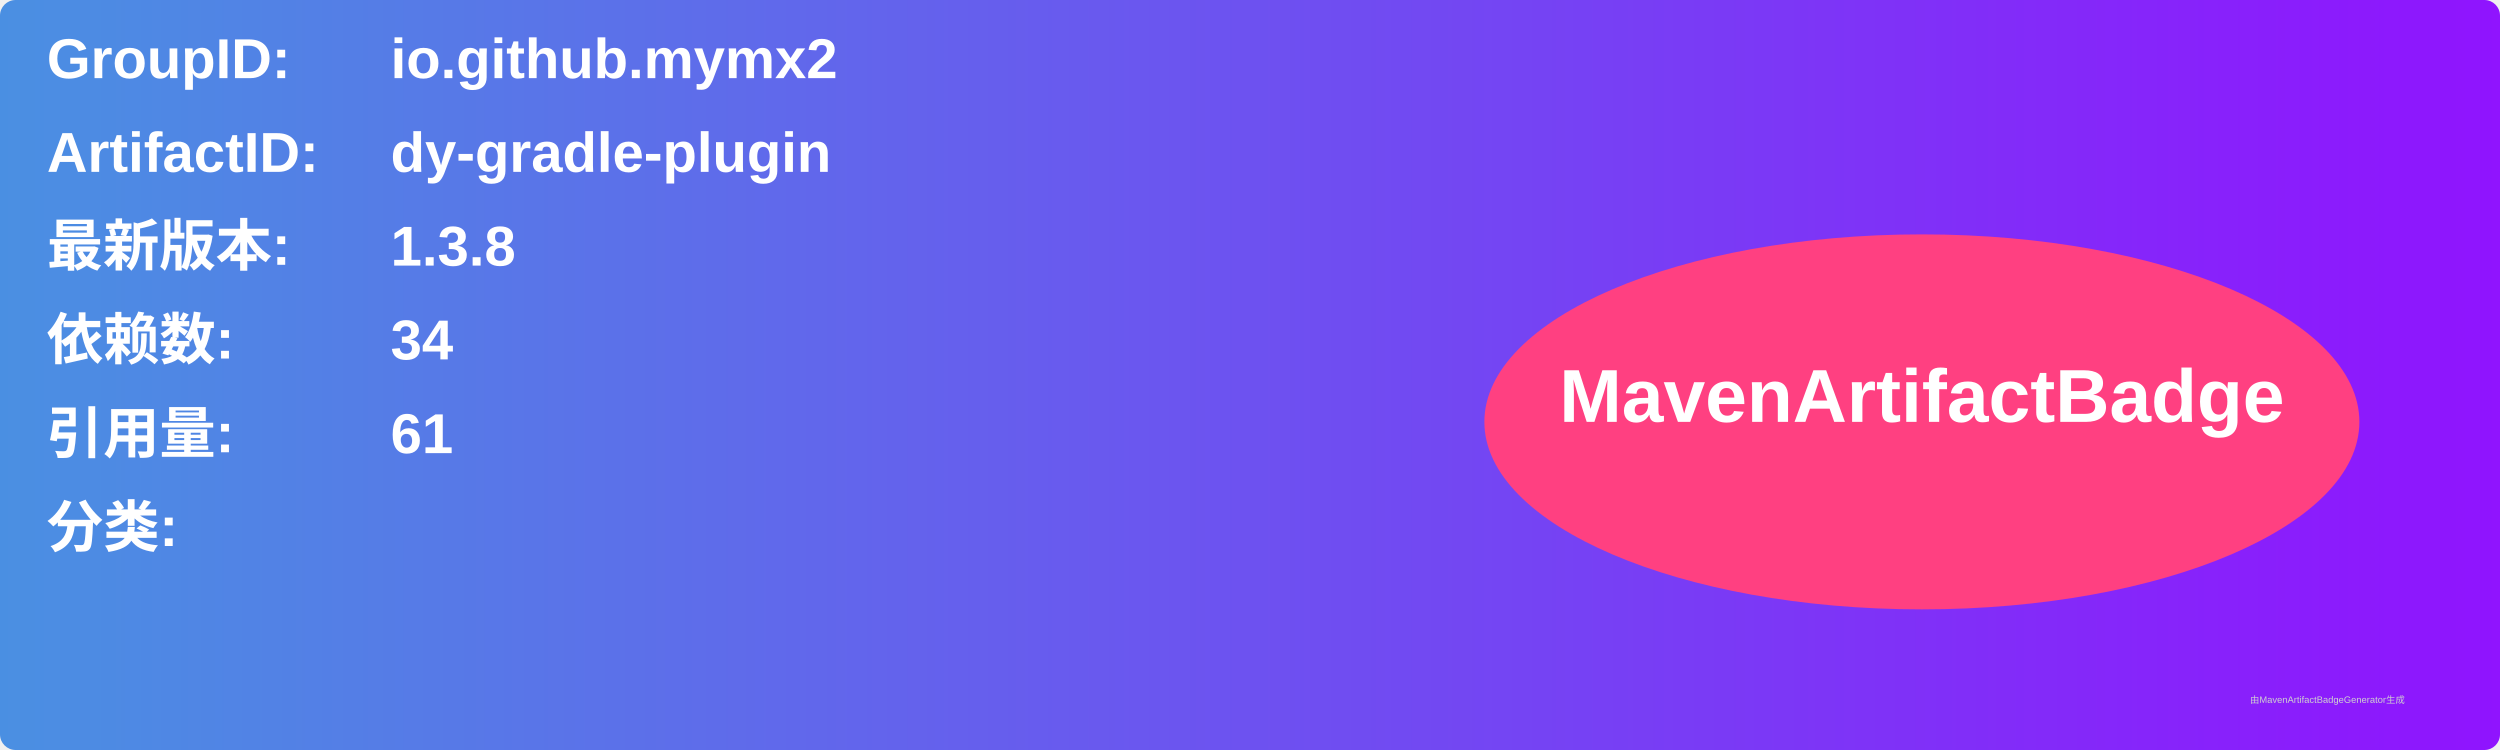
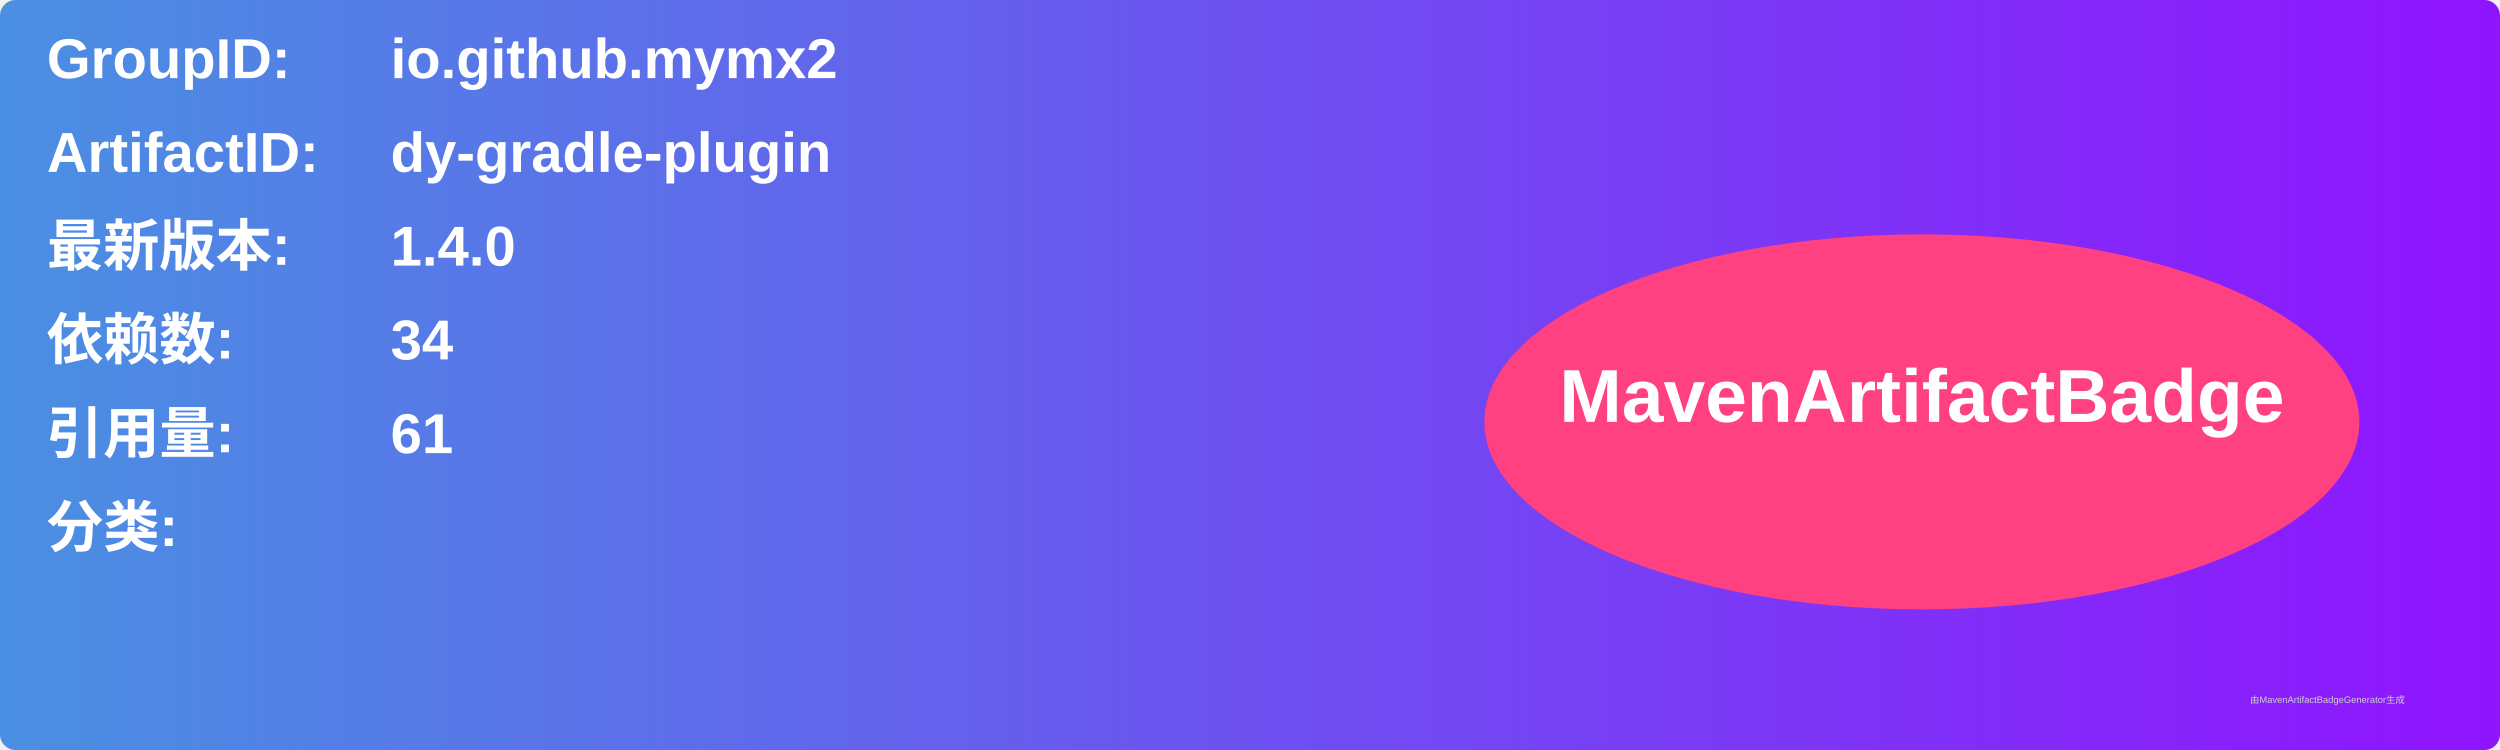
<svg xmlns="http://www.w3.org/2000/svg" width="800" height="240" viewBox="0 0 800 240">
  <linearGradient id="grad" x1="0%" y1="0%" x2="100%" y2="0%">
    <stop offset="0%" stop-color="#4a90e2" />
    <stop offset="100%" stop-color="#9013fe" />
  </linearGradient>
  <rect width="100%" height="100%" rx="5" ry="5" fill="url(#grad)" />
  <g transform="translate(15, 15)">
    <text x="0" y="10" font-family="Arial" font-size="18" fill="white" font-weight="bold" width="260">GroupID:</text>
    <text x="110" y="10" font-family="Arial" font-size="18" fill="white" font-weight="bold" width="460">io.github.mymx2</text>
    <text x="0" y="40" font-family="Arial" font-size="18" fill="white" font-weight="bold" width="260">ArtifactID:</text>
    <text x="110" y="40" font-family="Arial" font-size="18" fill="white" font-weight="bold" width="460">dy-gradle-plugin</text>
    <text x="0" y="70" font-family="Arial" font-size="18" fill="white" font-weight="bold">最新版本:</text>
    <text x="110" y="70" font-family="Arial" font-size="18" fill="white" font-weight="bold">
-       <tspan font-weight="bold">1.3.8</tspan>
+       <tspan font-weight="bold">1.4.0</tspan>
    </text>
    <text x="0" y="100" font-family="Arial" font-size="18" fill="white" font-weight="bold">依赖数: </text>
    <text x="110" y="100" font-family="Arial" font-size="18" fill="white">
      <tspan font-weight="bold">34</tspan>
    </text>
    <text x="0" y="130" font-family="Arial" font-size="18" fill="white" font-weight="bold">引用量: </text>
    <text x="110" y="130" font-family="Arial" font-size="18" fill="white">
      <tspan font-weight="bold">61</tspan>
    </text>
    <text x="0" y="160" font-family="Arial" font-size="18" fill="white" font-weight="bold">分类:</text>
    <text x="10" y="190" font-family="Arial" font-size="10" fill="white">
      <tspan font-weight="bold" />
    </text>
    <ellipse cx="600" cy="120" rx="140" ry="60" fill="#ff4081" />
    <text x="600" y="120" text-anchor="middle" font-family="Arial" font-size="24" fill="white" font-weight="bold">MavenArtifactBadge</text>
  </g>
  <text x="720" y="225" font-family="Arial" font-size="3" fill="#d0d0d0">由MavenArtifactBadgeGenerator生成</text>
</svg>
